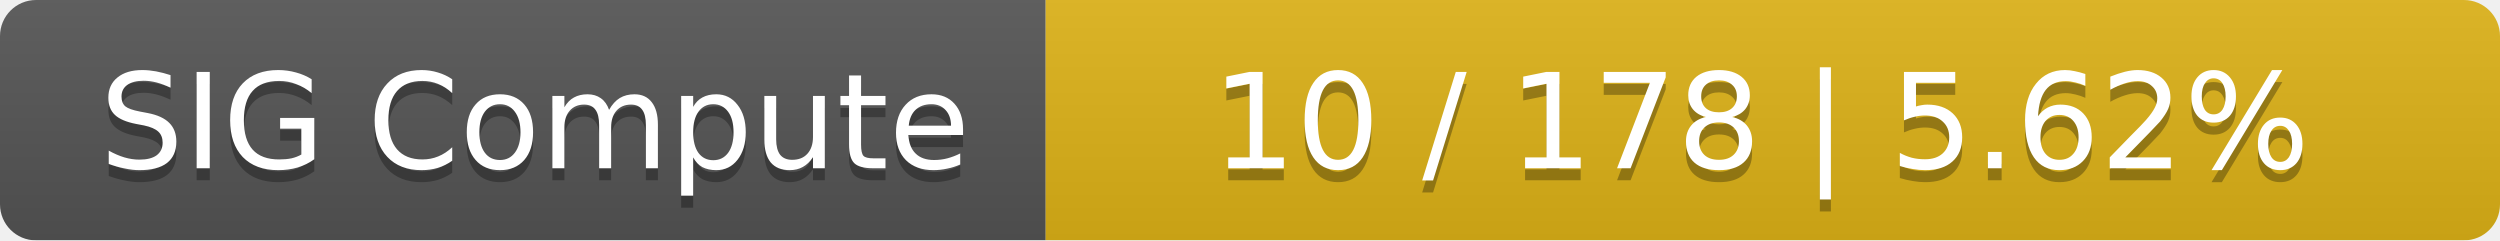
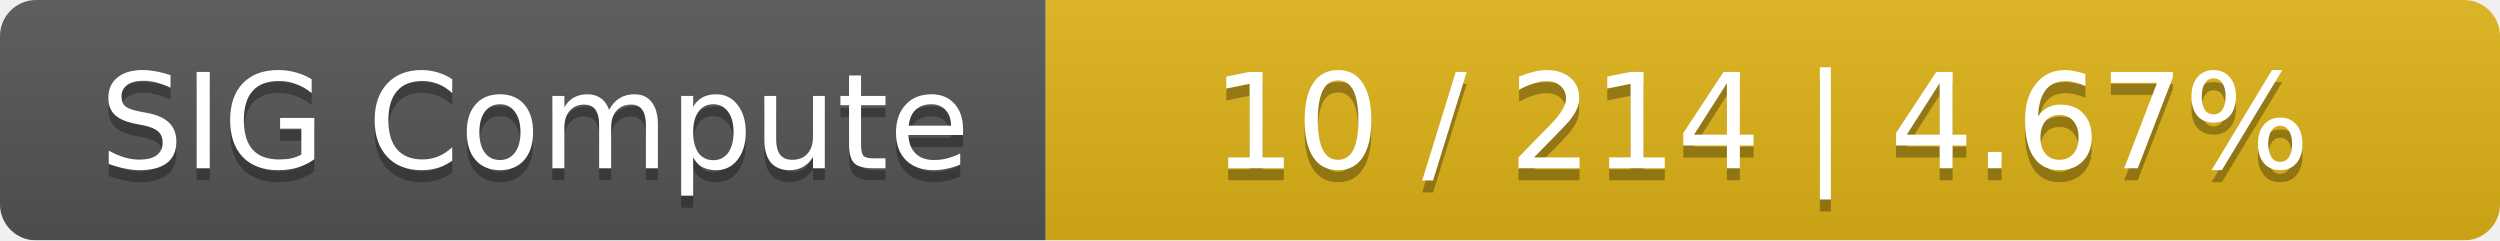
<svg xmlns="http://www.w3.org/2000/svg" width="208" height="20">
  <linearGradient id="smooth" x2="0" y2="100%">
    <stop offset="0" stop-color="#bbb" stop-opacity=".1" />
    <stop offset="1" stop-opacity=".1" />
  </linearGradient>
  <mask id="round">
    <rect width="208" height="20" rx="3" fill="#fff" />
  </mask>
  <g mask="url(#round)">
    <rect width="87" height="20" fill="#555" />
    <rect x="87" width="121" height="20" fill="#dfb317" />
    <rect width="208" height="20" fill="url(#smooth)" />
  </g>
  <g fill="#fff" text-anchor="middle" font-family="DejaVu Sans,Verdana,Geneva,sans-serif" font-size="11">
    <text x="44.5" y="15" fill="#010101" fill-opacity=".3">SIG Compute</text>
    <text x="44.5" y="14">SIG Compute</text>
-     <text x="146.5" y="15" fill="#010101" fill-opacity=".3">10 / 178    |    5.62%</text>
-     <text x="146.5" y="14">10 / 178    |    5.62%</text>
+     <text x="146.5" y="15" fill="#010101" fill-opacity=".3">10 / 214    |    4.67%</text>
+     <text x="146.5" y="14">10 / 214    |    4.67%</text>
  </g>
</svg>
